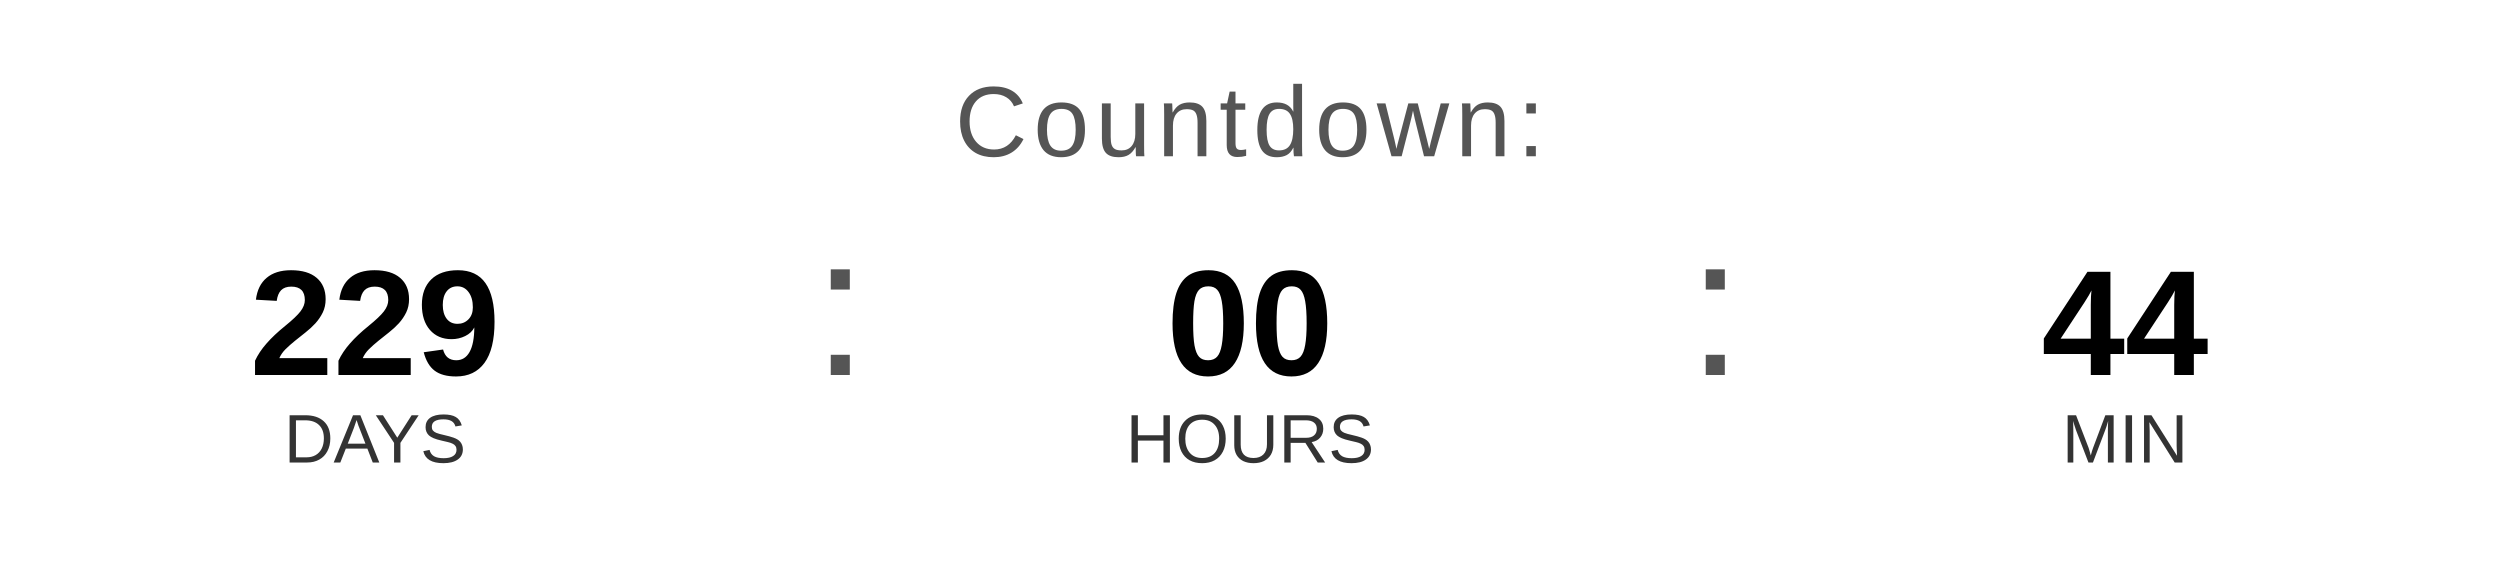
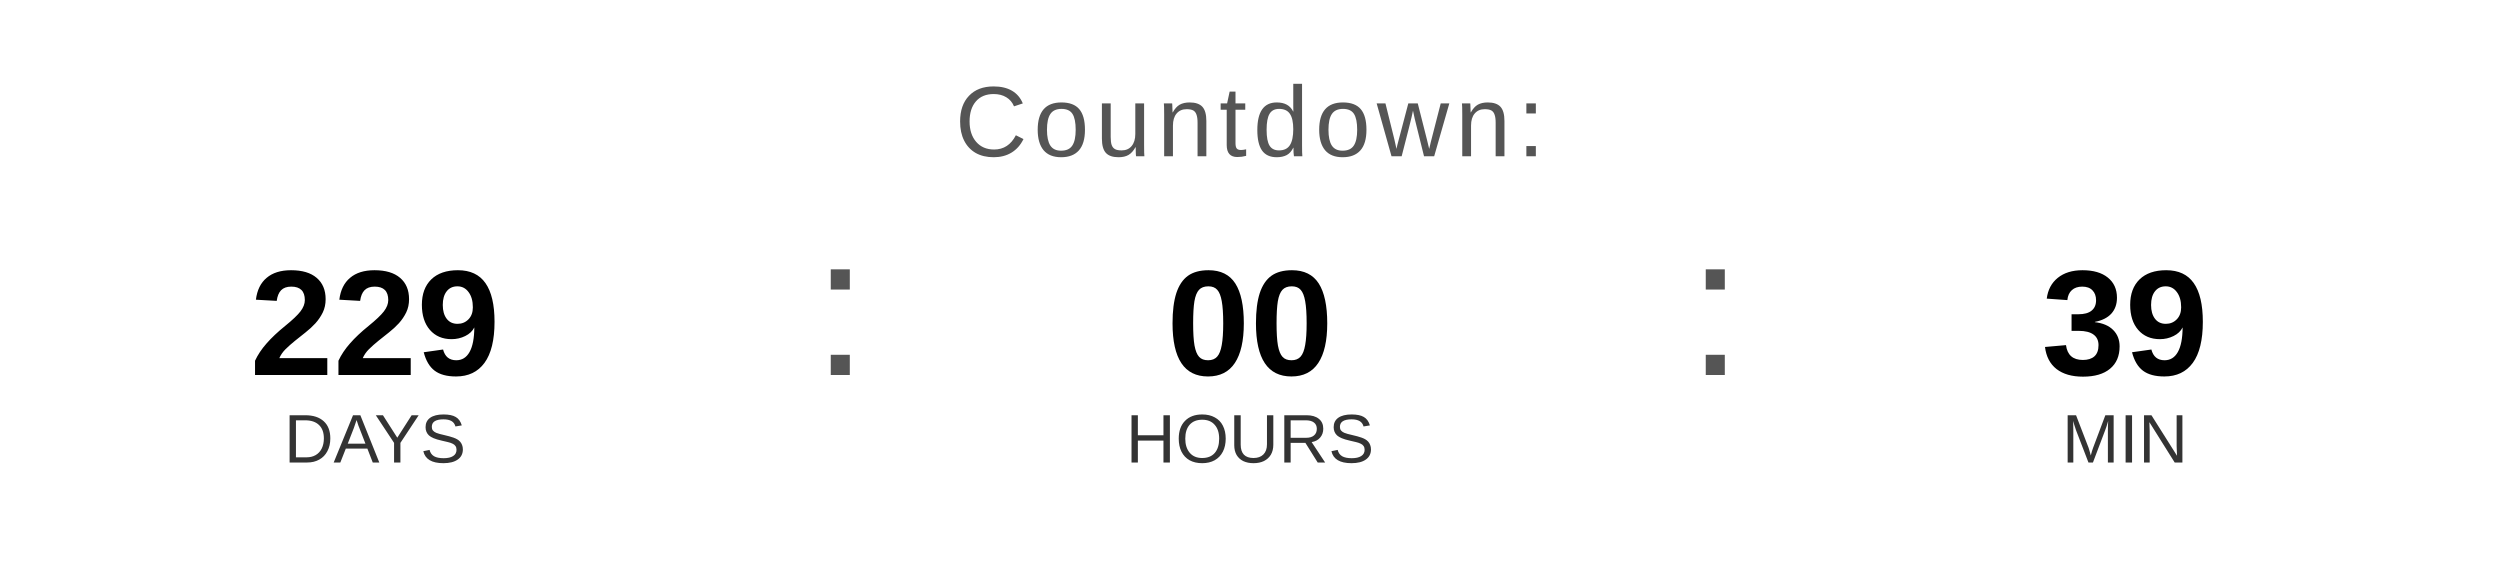
<svg xmlns="http://www.w3.org/2000/svg" width="400" height="90" viewBox="0 0 400 90">
  <text x="200" y="25" font-family="Arial, Helvetica, sans-serif" font-size="16" fill="#555555" text-anchor="middle" letter-spacing="1">
    Countdown:
  </text>
  <text x="60" y="60" font-family="Arial, Helvetica, sans-serif" font-size="24" font-weight="bold" fill="#000000" text-anchor="middle">229</text>
  <text x="60" y="74" font-family="Arial, Helvetica, sans-serif" font-size="11" fill="#333333" text-anchor="middle">DAYS</text>
  <text x="130" y="60" font-family="Arial, sans-serif" font-size="32" fill="#555555">:</text>
  <text x="200" y="60" font-family="Arial, Helvetica, sans-serif" font-size="24" font-weight="bold" fill="#000000" text-anchor="middle">00</text>
  <text x="200" y="74" font-family="Arial, Helvetica, sans-serif" font-size="11" fill="#333333" text-anchor="middle">HOURS</text>
  <text x="270" y="60" font-family="Arial, sans-serif" font-size="32" fill="#555555">:</text>
-   <text x="340" y="60" font-family="Arial, Helvetica, sans-serif" font-size="24" font-weight="bold" fill="#000000" text-anchor="middle">44</text>
+   <text x="340" y="60" font-family="Arial, Helvetica, sans-serif" font-size="24" font-weight="bold" fill="#000000" text-anchor="middle">39</text>
  <text x="340" y="74" font-family="Arial, Helvetica, sans-serif" font-size="11" fill="#333333" text-anchor="middle">MIN</text>
</svg>
